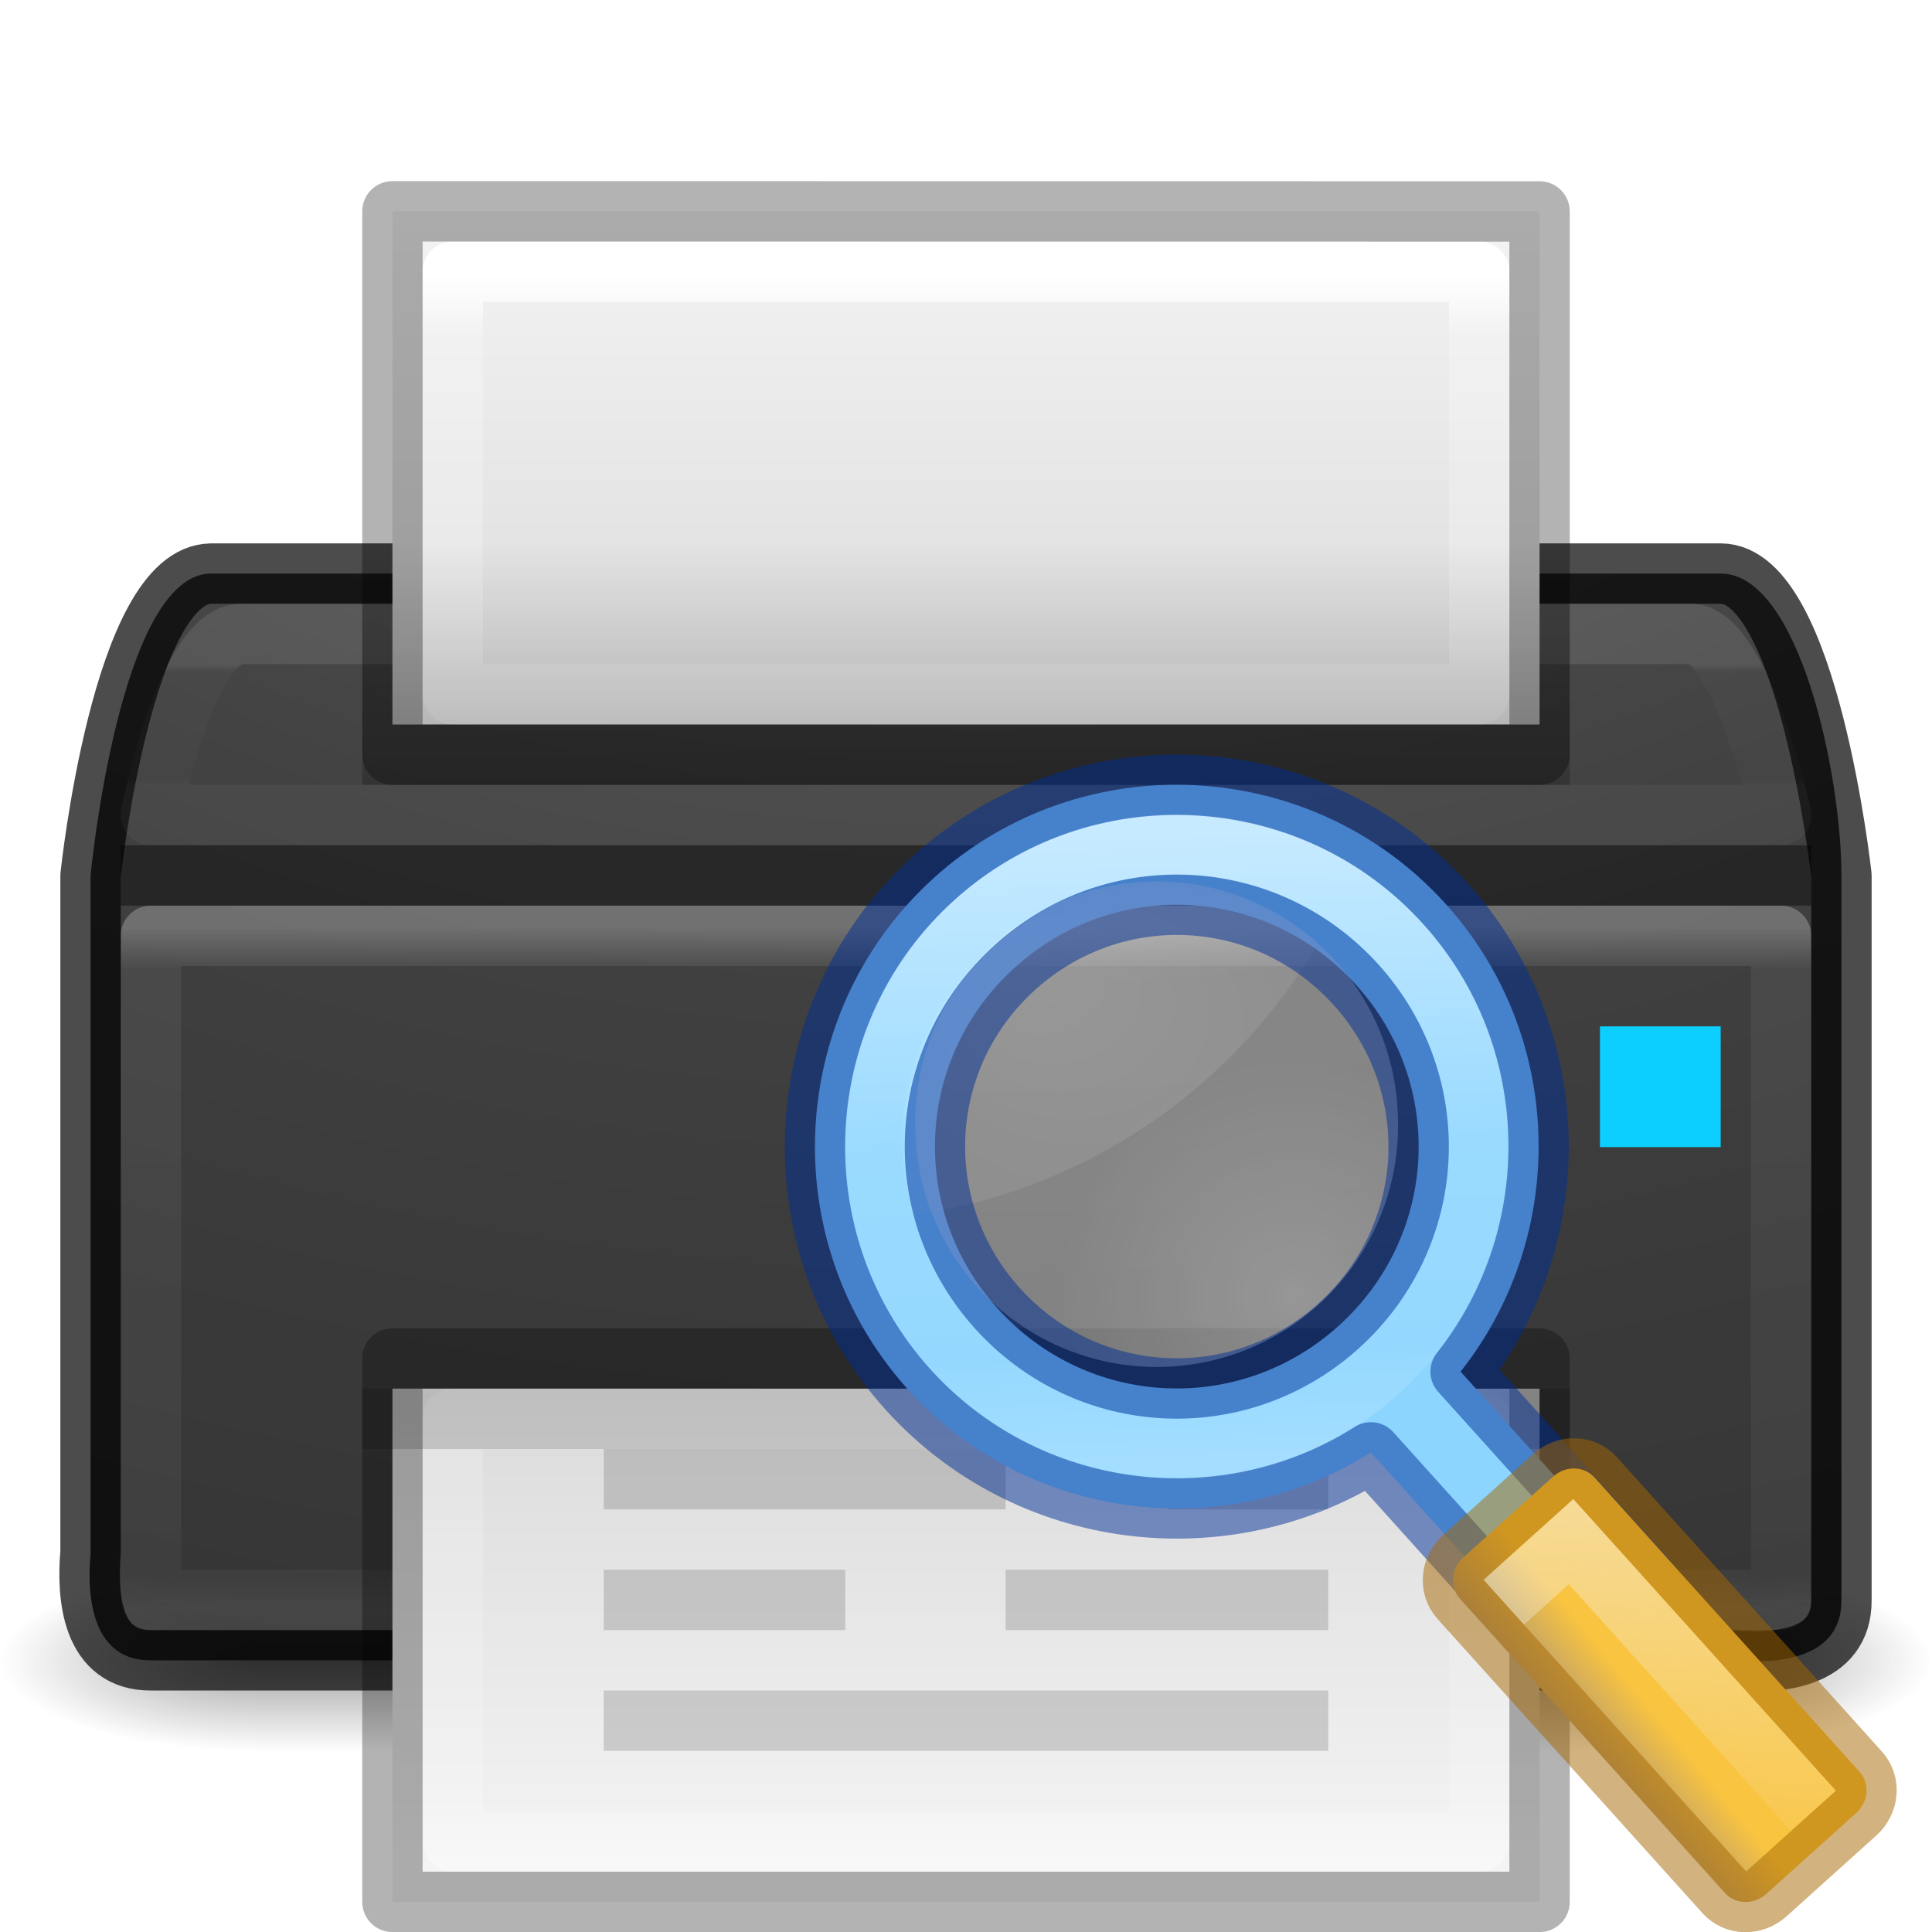
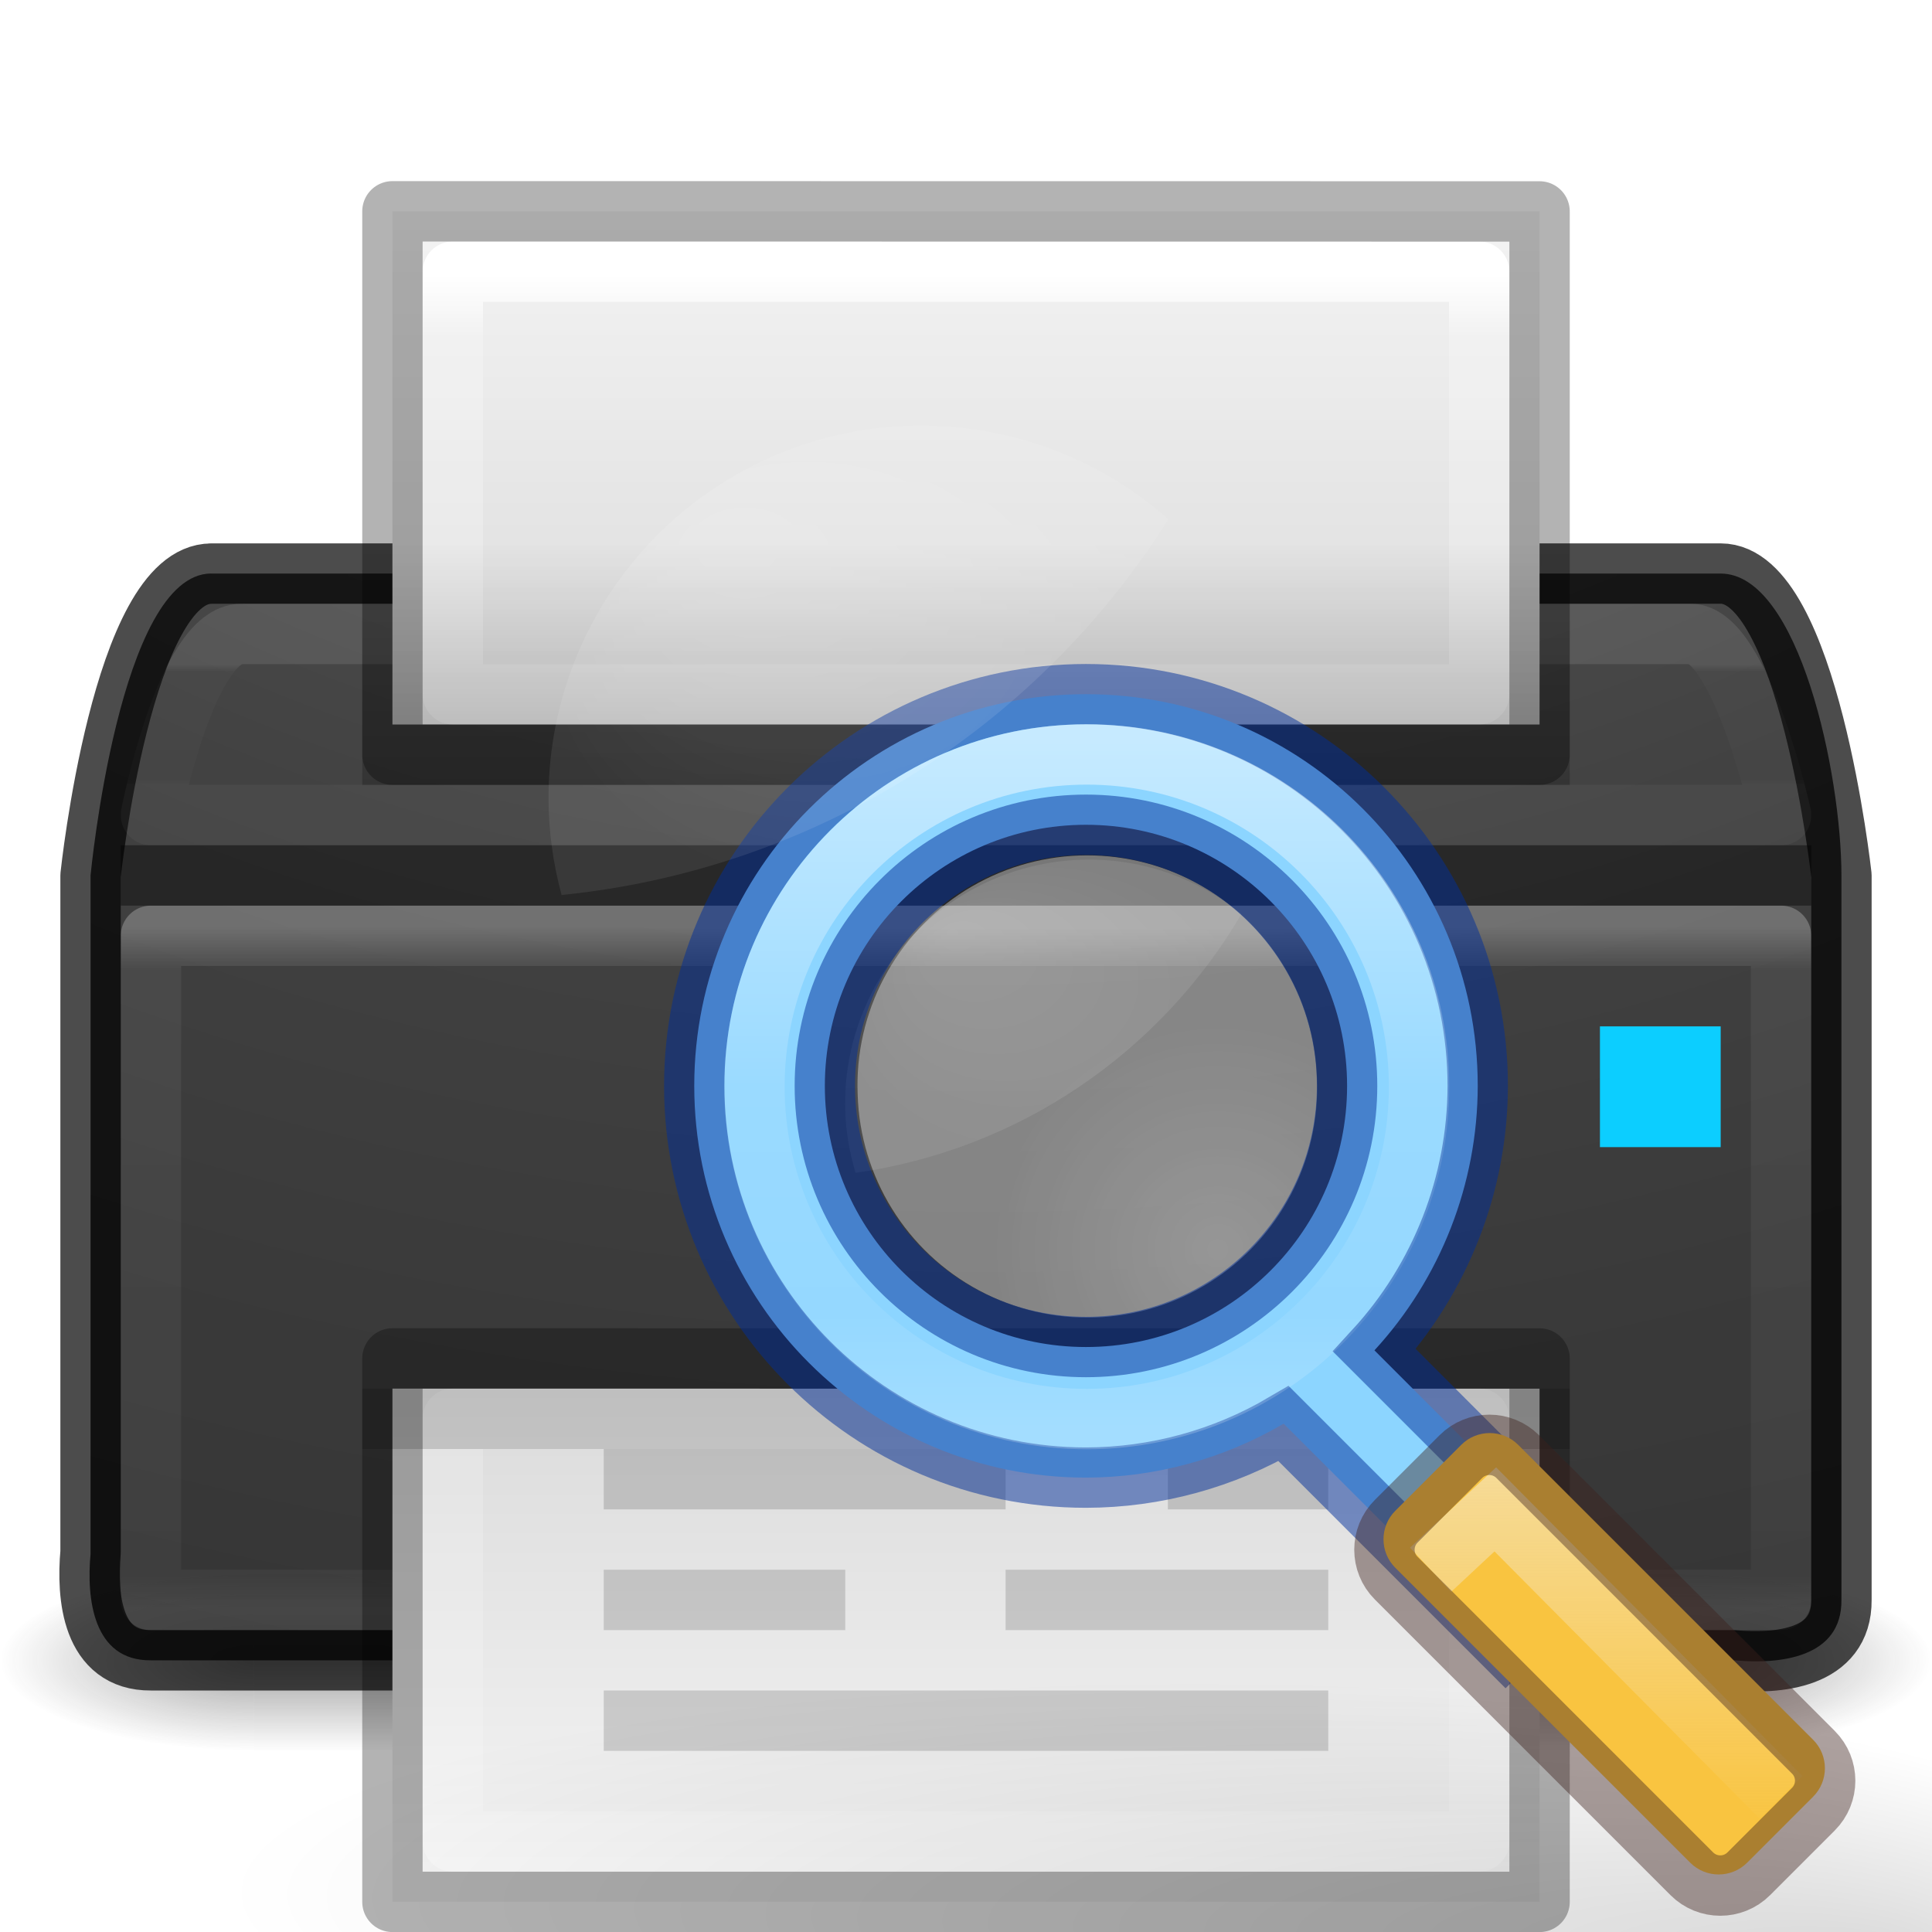
<svg xmlns="http://www.w3.org/2000/svg" xmlns:xlink="http://www.w3.org/1999/xlink" height="32" width="32">
-   <linearGradient id="a">
+   <linearGradient id="a" gradientUnits="userSpaceOnUse" x1="17.843" x2="17.843" y1="12.312" y2="23.648">
+     <stop offset="0" stop-color="#fff" />
+     <stop offset=".508" stop-color="#fff" stop-opacity=".235" />
+     <stop offset=".835" stop-color="#fff" stop-opacity=".157" />
+     <stop offset="1" stop-color="#fff" stop-opacity=".392" />
+   </linearGradient>
+   <linearGradient id="b" gradientUnits="userSpaceOnUse" x1="27.681" x2="27.681" y1="24.16" y2="30.372">
+     <stop offset="0" stop-color="#f3f3f3" />
+     <stop offset="1" stop-color="#f3f3f3" stop-opacity="0" />
+   </linearGradient>
+   <linearGradient id="c">
+     <stop offset="0" stop-color="#fff" />
+     <stop offset="1" stop-color="#fff" stop-opacity=".526" />
+   </linearGradient>
+   <radialGradient id="d" cx="8.072" cy="5.963" fx="6" fy="3.371" gradientTransform="matrix(1.122751 0 0 .8503827 5.15497 5.865355)" gradientUnits="userSpaceOnUse" r="4.572" xlink:href="#c" />
+   <linearGradient id="e" gradientTransform="matrix(.6741133 0 0 .713767 32.55198 2.528648)" gradientUnits="userSpaceOnUse" x1="34.856" x2="34.843" y1="3.175" y2="1.691">
+     <stop offset="0" stop-color="#a3907c" />
+     <stop offset="1" stop-color="#f9c440" />
+   </linearGradient>
+   <linearGradient id="f">
+     <stop offset="0" />
+     <stop offset="1" stop-opacity="0" />
+   </linearGradient>
+   <radialGradient id="g" cx="6.703" cy="73.616" fx="11.969" fy="75.929" gradientTransform="matrix(2.213456 0 0 .4841989 4.785007 -4.311383)" gradientUnits="userSpaceOnUse" r="7.228" xlink:href="#f" />
+   <linearGradient id="h">
    <stop offset="0" stop-color="#fff" />
    <stop offset=".063" stop-color="#fff" stop-opacity=".235" />
    <stop offset=".951" stop-color="#fff" stop-opacity=".157" />
    <stop offset="1" stop-color="#fff" stop-opacity=".392" />
  </linearGradient>
-   <radialGradient id="b" cx="4.993" cy="43.5" gradientTransform="matrix(2.003784 0 0 1.4 27.98813 -17.4)" gradientUnits="userSpaceOnUse" r="2.5" xlink:href="#c" />
-   <linearGradient id="c">
+   <radialGradient id="i" cx="4.993" cy="43.5" gradientTransform="matrix(2.003784 0 0 1.4 27.98813 -17.4)" gradientUnits="userSpaceOnUse" r="2.5" xlink:href="#j" />
+   <linearGradient id="j">
    <stop offset="0" stop-color="#181818" />
    <stop offset="1" stop-color="#181818" stop-opacity="0" />
  </linearGradient>
-   <radialGradient id="d" cx="4.993" cy="43.5" gradientTransform="matrix(2.003784 0 0 1.4 -20.01187 -104.4)" gradientUnits="userSpaceOnUse" r="2.5" xlink:href="#c" />
-   <linearGradient id="e" gradientUnits="userSpaceOnUse" x1="25.058" x2="25.058" y1="47.028" y2="39.999">
+   <radialGradient id="k" cx="4.993" cy="43.5" gradientTransform="matrix(2.003784 0 0 1.4 -20.01187 -104.4)" gradientUnits="userSpaceOnUse" r="2.5" xlink:href="#j" />
+   <linearGradient id="l" gradientUnits="userSpaceOnUse" x1="25.058" x2="25.058" y1="47.028" y2="39.999">
    <stop offset="0" stop-color="#181818" stop-opacity="0" />
    <stop offset=".5" stop-color="#181818" />
    <stop offset="1" stop-color="#181818" stop-opacity="0" />
  </linearGradient>
-   <linearGradient id="f" gradientTransform="matrix(.7297297 0 0 .2972973 -1.513515 13.86487)" gradientUnits="userSpaceOnUse" x1="24" x2="24" xlink:href="#a" y1="5" y2="43" />
-   <linearGradient id="g">
+   <linearGradient id="m" gradientTransform="matrix(.7297297 0 0 .2972973 -1.513515 13.86487)" gradientUnits="userSpaceOnUse" x1="24" x2="24" xlink:href="#h" y1="5" y2="43" />
+   <linearGradient id="n">
    <stop offset="0" stop-color="#f4f4f4" />
    <stop offset="1" stop-color="#dbdbdb" />
  </linearGradient>
-   <linearGradient id="h">
+   <linearGradient id="o">
    <stop offset="0" stop-color="#fff" />
    <stop offset=".036" stop-color="#fff" stop-opacity=".235" />
    <stop offset=".951" stop-color="#fff" stop-opacity=".157" />
    <stop offset="1" stop-color="#fff" stop-opacity=".392" />
  </linearGradient>
-   <linearGradient id="i" gradientTransform="matrix(.4594595 0 0 .7297297 4.972976 -.513506)" gradientUnits="userSpaceOnUse" x1="24" x2="24" xlink:href="#h" y1="5.564" y2="43" />
-   <linearGradient id="j" gradientTransform="matrix(.5428559 0 0 .2281477 2.971419 20.42449)" gradientUnits="userSpaceOnUse" x1="33.211" x2="33.211" xlink:href="#g" y1="46.354" y2="11.289" />
-   <linearGradient id="k" gradientTransform="matrix(.4594595 0 0 .7297297 4.972976 .486533)" gradientUnits="userSpaceOnUse" x1="24" x2="24" xlink:href="#h" y1="5.564" y2="43" />
-   <linearGradient id="l" gradientTransform="matrix(.5428559 0 0 .1412343 2.971419 3.143749)" gradientUnits="userSpaceOnUse" x1="25.132" x2="25.132" xlink:href="#g" y1=".985" y2="62.706" />
-   <linearGradient id="m" gradientTransform="matrix(.7297297 0 0 .08108108 -1.513515 10.05405)" gradientUnits="userSpaceOnUse" x1="24" x2="24" xlink:href="#a" y1="11.667" y2="36.333" />
-   <linearGradient id="n" gradientTransform="matrix(1 0 0 1.333333 0 -4.333333)" gradientUnits="userSpaceOnUse" x1="17" x2="17" y1="14" y2="10">
-     <stop offset="0" />
-     <stop offset="1" stop-opacity="0" />
-   </linearGradient>
-   <radialGradient id="o" cx="7.118" cy="9.957" gradientTransform="matrix(0 5.859131 -8.344044 0 99.35543 -44.57463)" gradientUnits="userSpaceOnUse" r="12.672">
+   <linearGradient id="p" gradientTransform="matrix(.4594595 0 0 .7297297 4.972976 -.513506)" gradientUnits="userSpaceOnUse" x1="24" x2="24" xlink:href="#o" y1="5.564" y2="43" />
+   <linearGradient id="q" gradientTransform="matrix(.5428559 0 0 .2281477 2.971419 20.42449)" gradientUnits="userSpaceOnUse" x1="33.211" x2="33.211" xlink:href="#n" y1="46.354" y2="11.289" />
+   <linearGradient id="r" gradientTransform="matrix(.4594595 0 0 .7297297 4.972976 .486533)" gradientUnits="userSpaceOnUse" x1="24" x2="24" xlink:href="#o" y1="5.564" y2="43" />
+   <linearGradient id="s" gradientTransform="matrix(.5428559 0 0 .1412343 2.971419 3.143749)" gradientUnits="userSpaceOnUse" x1="25.132" x2="25.132" xlink:href="#n" y1=".985" y2="62.706" />
+   <linearGradient id="t" gradientTransform="matrix(.7297297 0 0 .08108108 -1.513515 10.05405)" gradientUnits="userSpaceOnUse" x1="24" x2="24" xlink:href="#h" y1="11.667" y2="36.333" />
+   <linearGradient id="u" gradientTransform="matrix(1 0 0 1.333333 0 -4.333333)" gradientUnits="userSpaceOnUse" x1="17" x2="17" xlink:href="#f" y1="14" y2="10" />
+   <radialGradient id="v" cx="7.118" cy="9.957" gradientTransform="matrix(0 5.859131 -8.344044 0 99.35543 -44.57463)" gradientUnits="userSpaceOnUse" r="12.672">
    <stop offset="0" stop-color="#505050" />
    <stop offset=".262" stop-color="#2b2b2b" />
    <stop offset=".705" stop-color="#0a0a0a" />
    <stop offset="1" />
  </radialGradient>
-   <radialGradient id="p" cx="22.1" cy="24.538" gradientTransform="matrix(.4808652 -.0168127 .01677143 .4808594 10.38929 10.03053)" gradientUnits="userSpaceOnUse" r="8.309">
+   <radialGradient id="w" cx="22.1" cy="24.538" gradientTransform="matrix(.4808652 -.0168127 .01677143 .4808594 10.38929 10.03053)" gradientUnits="userSpaceOnUse" r="8.309">
    <stop offset="0" stop-color="#fff" stop-opacity=".58" />
    <stop offset="1" stop-color="#fff" stop-opacity=".46" />
  </radialGradient>
-   <radialGradient id="q" cx="8.072" cy="5.963" fx="6" fy="3.371" gradientTransform="matrix(.763971 -.03048104 .01729798 .5778258 12.12243 14.1465)" gradientUnits="userSpaceOnUse" r="4.572">
-     <stop offset="0" stop-color="#fff" />
-     <stop offset="1" stop-color="#fff" stop-opacity=".526" />
-   </radialGradient>
-   <linearGradient id="r" gradientTransform="matrix(.2700706 .0141538 -.0141538 .2700706 .477649 11.12838)" gradientUnits="userSpaceOnUse" x1="67.908" x2="71.215" y1="6.663" y2="44.456">
-     <stop offset="0" stop-color="#fff" />
-     <stop offset=".508" stop-color="#fff" stop-opacity=".235" />
-     <stop offset=".835" stop-color="#fff" stop-opacity=".157" />
-     <stop offset="1" stop-color="#fff" stop-opacity=".392" />
-   </linearGradient>
-   <linearGradient id="s" gradientTransform="matrix(.8333333 0 0 1 27.947 -6.792735)" gradientUnits="userSpaceOnUse" x1="14.41" x2="14.465" y1="6.926" y2="5.437">
-     <stop offset="0" stop-color="#a3907c" />
-     <stop offset="1" stop-color="#f9c440" />
-   </linearGradient>
-   <linearGradient id="t" gradientTransform="matrix(.9986295 .05233596 -.05233596 .9986295 10.47461 9.068265)" gradientUnits="userSpaceOnUse" x1="19.577" x2="19.577" y1="14.757" y2="21.285">
-     <stop offset="0" stop-color="#f3f3f3" />
-     <stop offset="1" stop-color="#f3f3f3" stop-opacity="0" />
-   </linearGradient>
+   <radialGradient id="x" cx="8.072" cy="5.963" fx="6" fy="3.371" gradientTransform="matrix(.763971 -.03048104 .01729798 .5778258 12.12243 14.1465)" gradientUnits="userSpaceOnUse" r="4.572" xlink:href="#c" />
  <g opacity=".4" transform="matrix(.8421053 0 0 .4285713 -4.210526 8.857146)">
-     <path d="m38 40h5v7h-5z" fill="url(#b)" />
-     <path d="m-10-47h5v7h-5z" fill="url(#d)" transform="scale(-1)" />
-     <path d="m10 40h28v7h-28z" fill="url(#e)" />
+     <path d="m38 40h5v7h-5z" fill="url(#i)" />
+     <path d="m-10-47h5v7h-5z" fill="url(#k)" transform="scale(-1)" />
+     <path d="m10 40h28v7h-28z" fill="url(#l)" />
  </g>
-   <path d="m3.5 9.5h25c1.297 0 2 3.325 2 5v12c.01.964-1.034 1.069-1.763 1-8.746 0-17.492 0-26.237 0-.964.01-1.069-1.034-1-1.763v-11.238s.475-5 2-5z" fill="url(#o)" opacity=".9" />
-   <path d="m2.5 15.5h27v11h-27z" fill="none" opacity=".25" stroke="url(#f)" stroke-linecap="round" stroke-linejoin="round" />
+   <path d="m3.5 9.5h25c1.297 0 2 3.325 2 5v12c.01.964-1.034 1.069-1.763 1-8.746 0-17.492 0-26.237 0-.964.01-1.069-1.034-1-1.763v-11.238s.475-5 2-5z" fill="url(#v)" opacity=".9" />
+   <path d="m2.5 15.5h27v11h-27z" fill="none" opacity=".25" stroke="url(#m)" stroke-linecap="round" stroke-linejoin="round" />
  <path d="m3.5 9.5h25c1.449 0 2 5 2 5v12c.008.98-1.057 1.066-1.793 1-8.736 0-17.471 0-26.207 0-.98.008-1.066-1.057-1-1.793v-11.206s.527-5 2-5z" fill="none" opacity=".7" stroke="#000" stroke-linecap="round" stroke-linejoin="round" />
  <path d="m2-15h28v1h-28z" opacity=".4" transform="scale(1 -1)" />
  <path d="m26.5 17h2v2h-2z" fill="#0cceff" />
-   <path d="m6.5 23c4.354 0 19.0.001 19.0.001l0 8.499s-12.667 0-19 0c0-3.5 0-5 0-8.5z" fill="url(#j)" />
-   <path d="m24.5 30.5h-17v-7h17z" fill="none" stroke="url(#i)" stroke-linecap="round" stroke-linejoin="round" />
+   <path d="m6.5 23c4.354 0 19.0.001 19.0.001l0 8.499s-12.667 0-19 0c0-3.5 0-5 0-8.5z" fill="url(#q)" />
+   <path d="m24.5 30.5h-17v-7h17z" fill="none" stroke="url(#p)" stroke-linecap="round" stroke-linejoin="round" />
  <path d="m6.5 22.5c4.354 0 19.0.001 19.0.001l0 9s-12.667 0-19 0c0-3 0-6 0-9z" fill="none" opacity=".3" stroke="#000" stroke-linejoin="round" stroke-width="1" />
  <path d="m10 24v1h6.656v-1zm9.344 0v1h2.656v-1zm-9.344 2v1h4v-1zm6.656 0v1h5.344v-1zm-6.656 2v1h12v-1z" opacity=".15" />
  <path d="m6 23h20v1h-20z" opacity=".15" />
-   <path d="m4 10.5h24c.836 0 1.5 3 1.5 3-9 0-27 0-27 0s.58-3 1.5-3z" fill="none" opacity=".1" stroke="url(#m)" stroke-linecap="round" stroke-linejoin="round" />
-   <path d="m6.5 3.5c4.354 0 19.0 0 19.0 0l0 8.5s-12.667 0-19 0c0-2.167 0-6.333 0-8.5z" fill="url(#l)" />
-   <path d="m24.5 11.5h-17v-7h17z" fill="none" stroke="url(#k)" stroke-linecap="round" stroke-linejoin="round" />
+   <path d="m4 10.5h24c.836 0 1.5 3 1.5 3-9 0-27 0-27 0s.58-3 1.5-3z" fill="none" opacity=".1" stroke="url(#t)" stroke-linecap="round" stroke-linejoin="round" />
+   <path d="m6.5 3.5c4.354 0 19.0 0 19.0 0l0 8.5s-12.667 0-19 0c0-2.167 0-6.333 0-8.5z" fill="url(#s)" />
+   <path d="m24.5 11.5h-17v-7h17z" fill="none" stroke="url(#r)" stroke-linecap="round" stroke-linejoin="round" />
  <path d="m6.5 3.5 19.0.002 0 8.998h-19z" fill="none" opacity=".3" stroke="#000" stroke-linejoin="round" stroke-width="1" />
-   <path d="m6 9h20v4h-20z" fill="url(#n)" opacity=".3" />
-   <path d="m15.477 14.533c-2.454 2.209-2.653 6.02-.444 8.474 1.981 2.2 5.25 2.586 7.673 1.049l3.069 3.408 1.486-1.338-3.069-3.408c1.781-2.249 1.74-5.54-.242-7.741-2.209-2.454-6.02-2.653-8.474-.444zm1.338 1.486c1.651-1.486 4.163-1.354 5.649.296 1.486 1.651 1.354 4.163-.296 5.649-1.651 1.486-4.163 1.354-5.649-.296-1.486-1.651-1.354-4.163.296-5.649z" fill="#8cd5ff" />
-   <path d="m23.153 18.481a3.998 3.998 48 1 1 -7.991.279 3.998 3.998 48 1 1 7.991-.279z" fill="url(#p)" fill-rule="evenodd" opacity=".8" />
-   <path d="m19.145 14.673a4.18 4.222 48.622 0 0 -4.199 4.367 4.18 4.222 48.622 0 0 .18 1.082 9.119 9.212 48.622 0 0 6.712-4.502 4.18 4.222 48.622 0 0 -2.693-.947z" fill="url(#q)" fill-rule="evenodd" opacity=".15" />
-   <path d="m24.488 19.254c-.145 2.759-2.499 4.879-5.258 4.735-2.759-.145-4.879-2.499-4.735-5.258.145-2.759 2.499-4.879 5.258-4.734 2.759.145 4.879 2.499 4.734 5.258z" fill="none" opacity=".5" stroke="url(#r)" stroke-linecap="round" stroke-linejoin="round" />
-   <path d="m15.477 14.533c-2.454 2.209-2.653 6.02-.444 8.474 1.981 2.2 5.25 2.586 7.673 1.049l3.069 3.408 1.486-1.338-3.069-3.408c1.781-2.249 1.74-5.54-.242-7.741-2.209-2.454-6.02-2.653-8.474-.444zm1.338 1.486c1.651-1.486 4.163-1.354 5.649.296 1.486 1.651 1.354 4.163-.296 5.649-1.651 1.486-4.163 1.354-5.649-.296-1.486-1.651-1.354-4.163.296-5.649z" fill="none" stroke="#002e99" stroke-linecap="round" stroke-linejoin="round" stroke-opacity=".5" />
-   <rect fill="url(#s)" height="3" rx=".469" ry=".5" transform="matrix(.6691306 .7431448 -.7431448 .6691306 0 0)" width="7.5" x="35.388" y="-3.252" />
+   <path d="m6 9h20v4h-20z" fill="url(#u)" opacity=".3" />
+   <g fill-rule="evenodd" transform="matrix(.9520026 0 0 .9520026 -.228632 .268903)">
+     <path d="m23.153 18.481a3.998 3.998 48 1 1 -7.991.279 3.998 3.998 48 1 1 7.991-.279z" fill="url(#w)" opacity=".8" />
+     <path d="m19.145 14.673a4.18 4.222 48.622 0 0 -4.199 4.367 4.18 4.222 48.622 0 0 .18 1.082 9.119 9.212 48.622 0 0 6.712-4.502 4.18 4.222 48.622 0 0 -2.693-.947z" fill="url(#x)" opacity=".15" />
+   </g>
+   <path d="m17.987 11.498c-3.583 0-6.488 2.905-6.488 6.488s2.905 6.488 6.488 6.488c1.151-.002 2.281-.311 3.274-.894l3.676 3.676 1.359-1.359-3.531-3.531c1.098-1.195 1.708-2.758 1.711-4.38 0-3.583-2.905-6.488-6.488-6.488zm0 2.163a4.325 4.325 0 0 1 4.325 4.325 4.325 4.325 0 0 1 -4.325 4.325 4.325 4.325 0 0 1 -4.325-4.325 4.325 4.325 0 0 1 4.325-4.325z" fill="#8cd5ff" stroke="#002e99" stroke-opacity=".502" />
+   <path d="m35.621 31.333c0 1.933-7.163 3.5-16 3.5-8.836 0-16-1.567-16-3.5 0-1.933 7.163-3.5 16-3.5 8.836 0 16 1.567 16 3.5z" fill="url(#g)" opacity=".15" stroke-width="1.333" />
+   <rect fill="url(#e)" height="2.879" rx=".667" stroke-width=".714" transform="matrix(.7071068 .7071068 -.7071068 .7071068 0 0)" width="8.242" x="34.036" y="-.859" />
+   <path d="m15.44 7.05a6.175 6.174 0 0 0 -6.355 6.173 6.175 6.174 0 0 0 .217 1.601 13.473 13.47 0 0 0 10.05-6.223 6.175 6.174 0 0 0 -3.912-1.55z" fill="url(#d)" fill-rule="evenodd" opacity=".15" stroke-width="1.333" />
  <g fill="none">
-     <path d="m24.907 26.538 1.115-1.004 4.015 4.459" opacity=".5" stroke="url(#t)" />
-     <rect height="3" rx=".469" ry=".5" stroke="#a76900" stroke-linejoin="round" stroke-opacity=".5" transform="matrix(.6691306 .7431448 -.7431448 .6691306 0 0)" width="7.5" x="35.388" y="-3.252" />
+     <path d="m23.504 18c0 3.04-2.464 5.504-5.504 5.504-3.04 0-5.504-2.464-5.504-5.504 0-3.04 2.464-5.504 5.504-5.504 3.039 0 5.504 2.464 5.504 5.504z" opacity=".5" stroke="url(#a)" stroke-linecap="round" stroke-linejoin="round" />
+     <path d="m23.695 26 1.072-1 4.733 4.769" opacity=".5" stroke="url(#b)" />
+     <rect height="2.847" rx=".667" stroke="#3d211b" stroke-opacity=".42" transform="matrix(.7071068 .7071068 -.7071068 .7071068 0 0)" width="8.258" x="34.169" y="-.716" />
  </g>
</svg>
